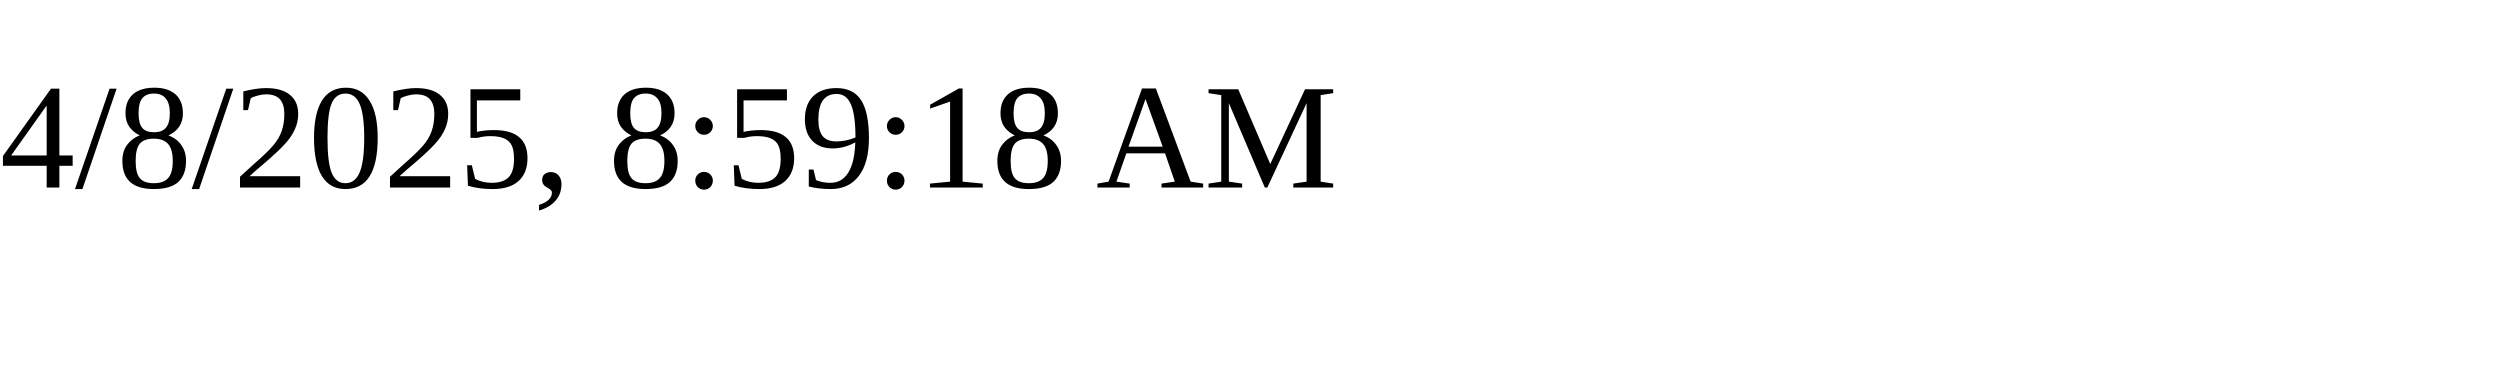
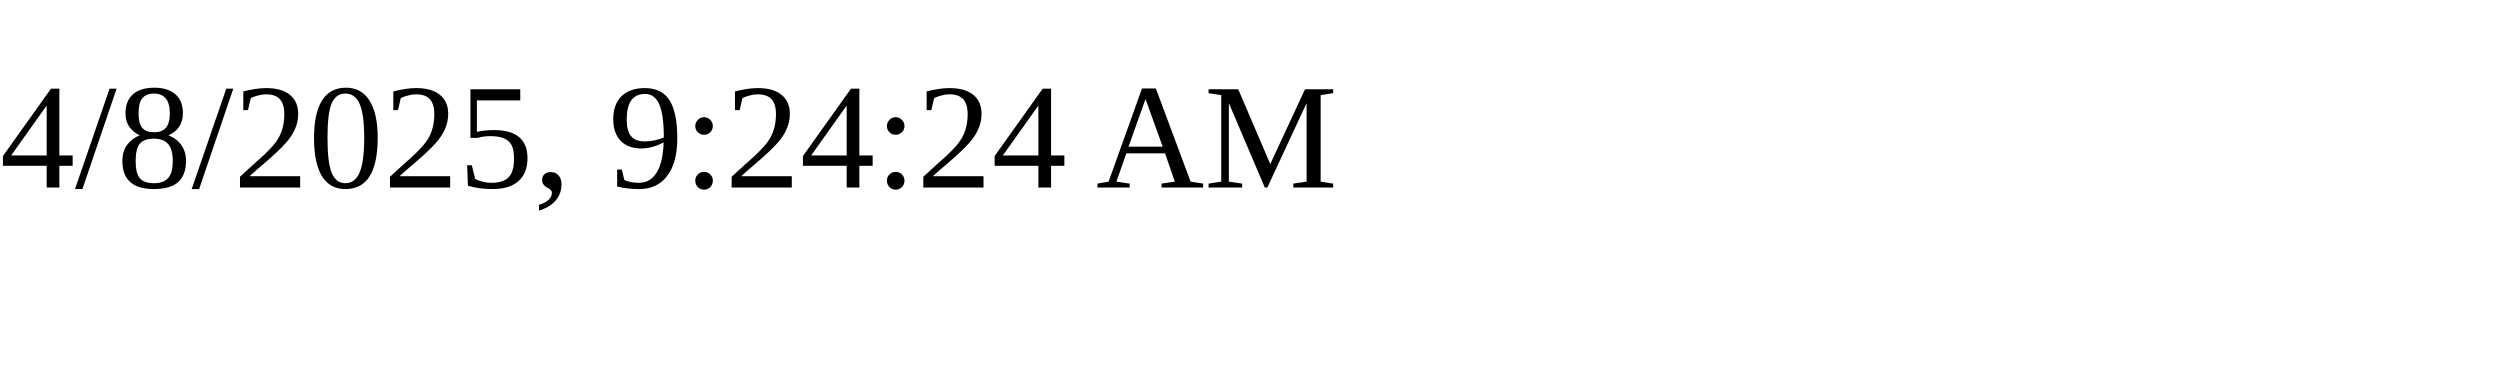
<svg xmlns="http://www.w3.org/2000/svg" height="30" width="200">
-   <text x="0" y="15">4/8/2025, 8:59:18 AM</text>
+   <text x="0" y="15">4/8/2025, 9:24:24 AM</text>
</svg>
